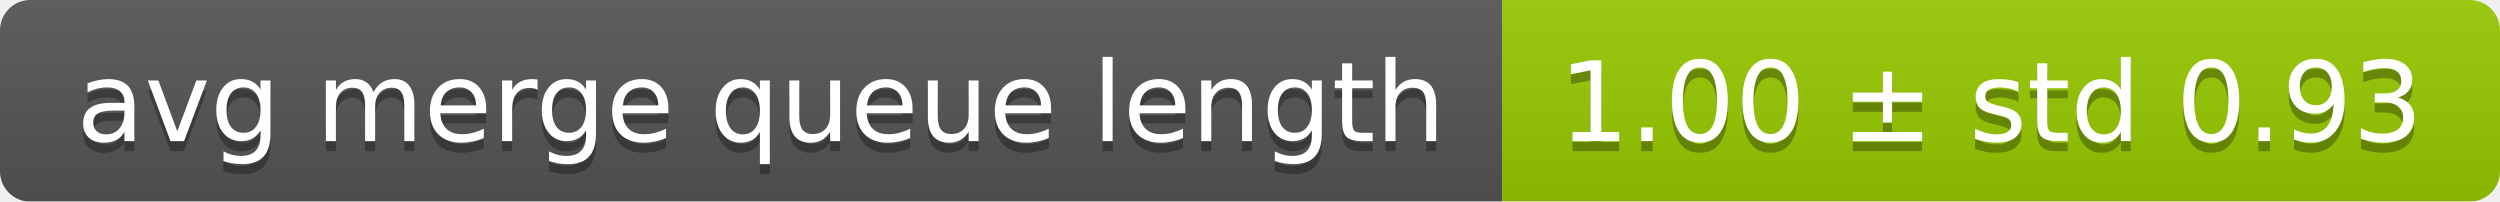
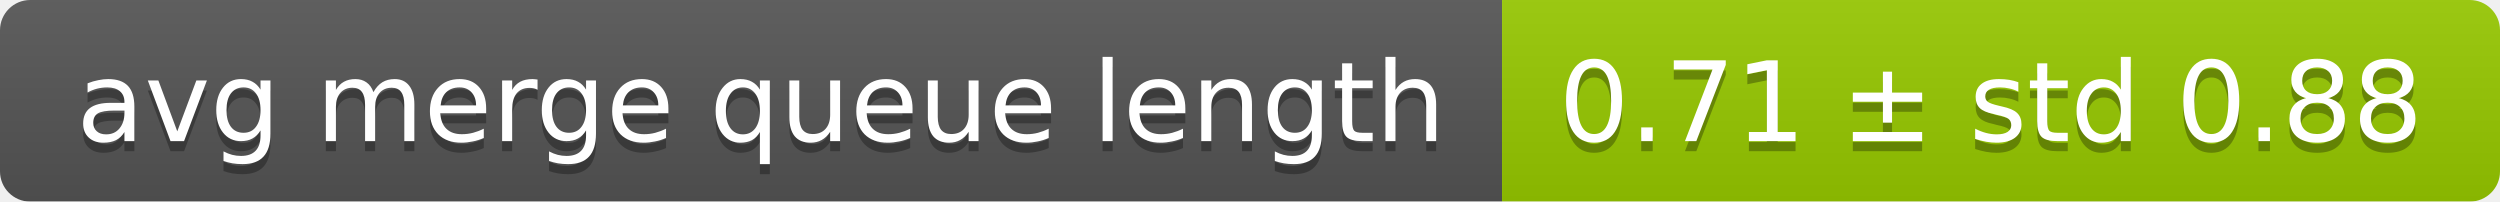
<svg xmlns="http://www.w3.org/2000/svg" width="248" height="20">
  <linearGradient id="smooth" x2="0" y2="100%">
    <stop offset="0" stop-color="#bbb" stop-opacity=".1" />
    <stop offset="1" stop-opacity=".1" />
  </linearGradient>
  <mask id="round">
    <rect width="248" height="20" rx="3" fill="#fff" />
  </mask>
  <g mask="url(#round)">
    <rect width="149" height="20" fill="#555" />
    <rect x="149" width="99" height="20" fill="#97ca00" />
    <rect width="248" height="20" fill="url(#smooth)" />
  </g>
  <g fill="#fff" text-anchor="middle" font-family="DejaVu Sans,Verdana,Geneva,sans-serif" font-size="11">
    <text x="75.5" y="15" fill="#010101" fill-opacity=".3">avg merge queue length</text>
    <text x="75.5" y="14">avg merge queue length</text>
-     <text x="197.5" y="15" fill="#010101" fill-opacity=".3">1.00 ± std 0.93</text>
-     <text x="197.5" y="14">1.00 ± std 0.93</text>
+     <text x="197.5" y="15" fill="#010101" fill-opacity=".3">0.71 ± std 0.88</text>
+     <text x="197.5" y="14">0.71 ± std 0.88</text>
  </g>
</svg>
